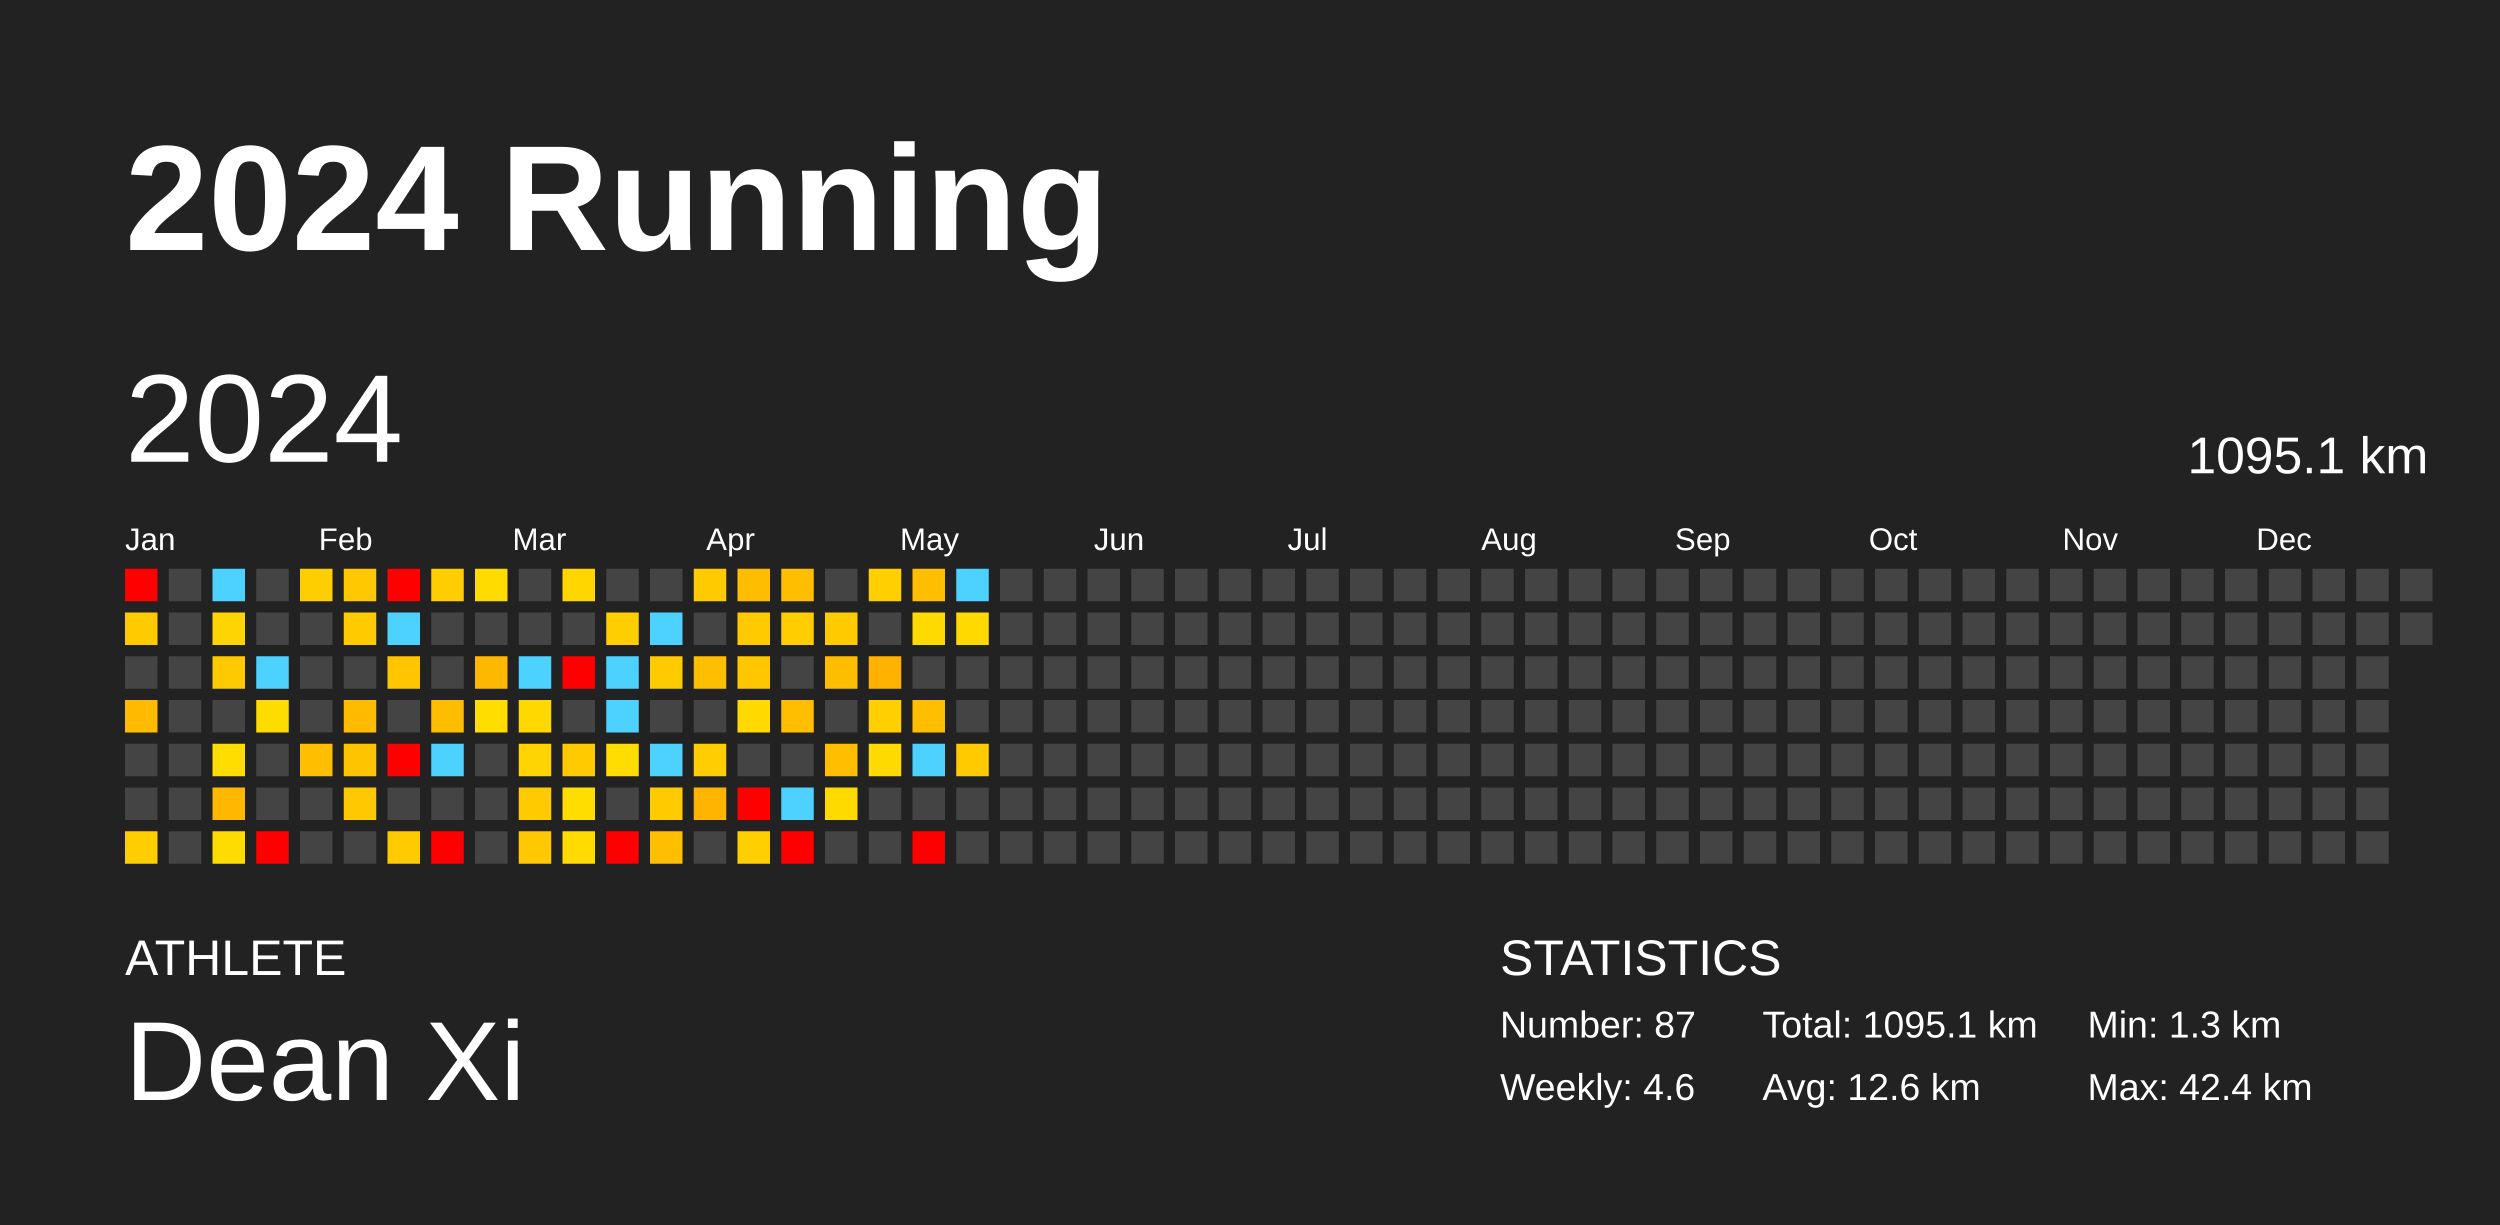
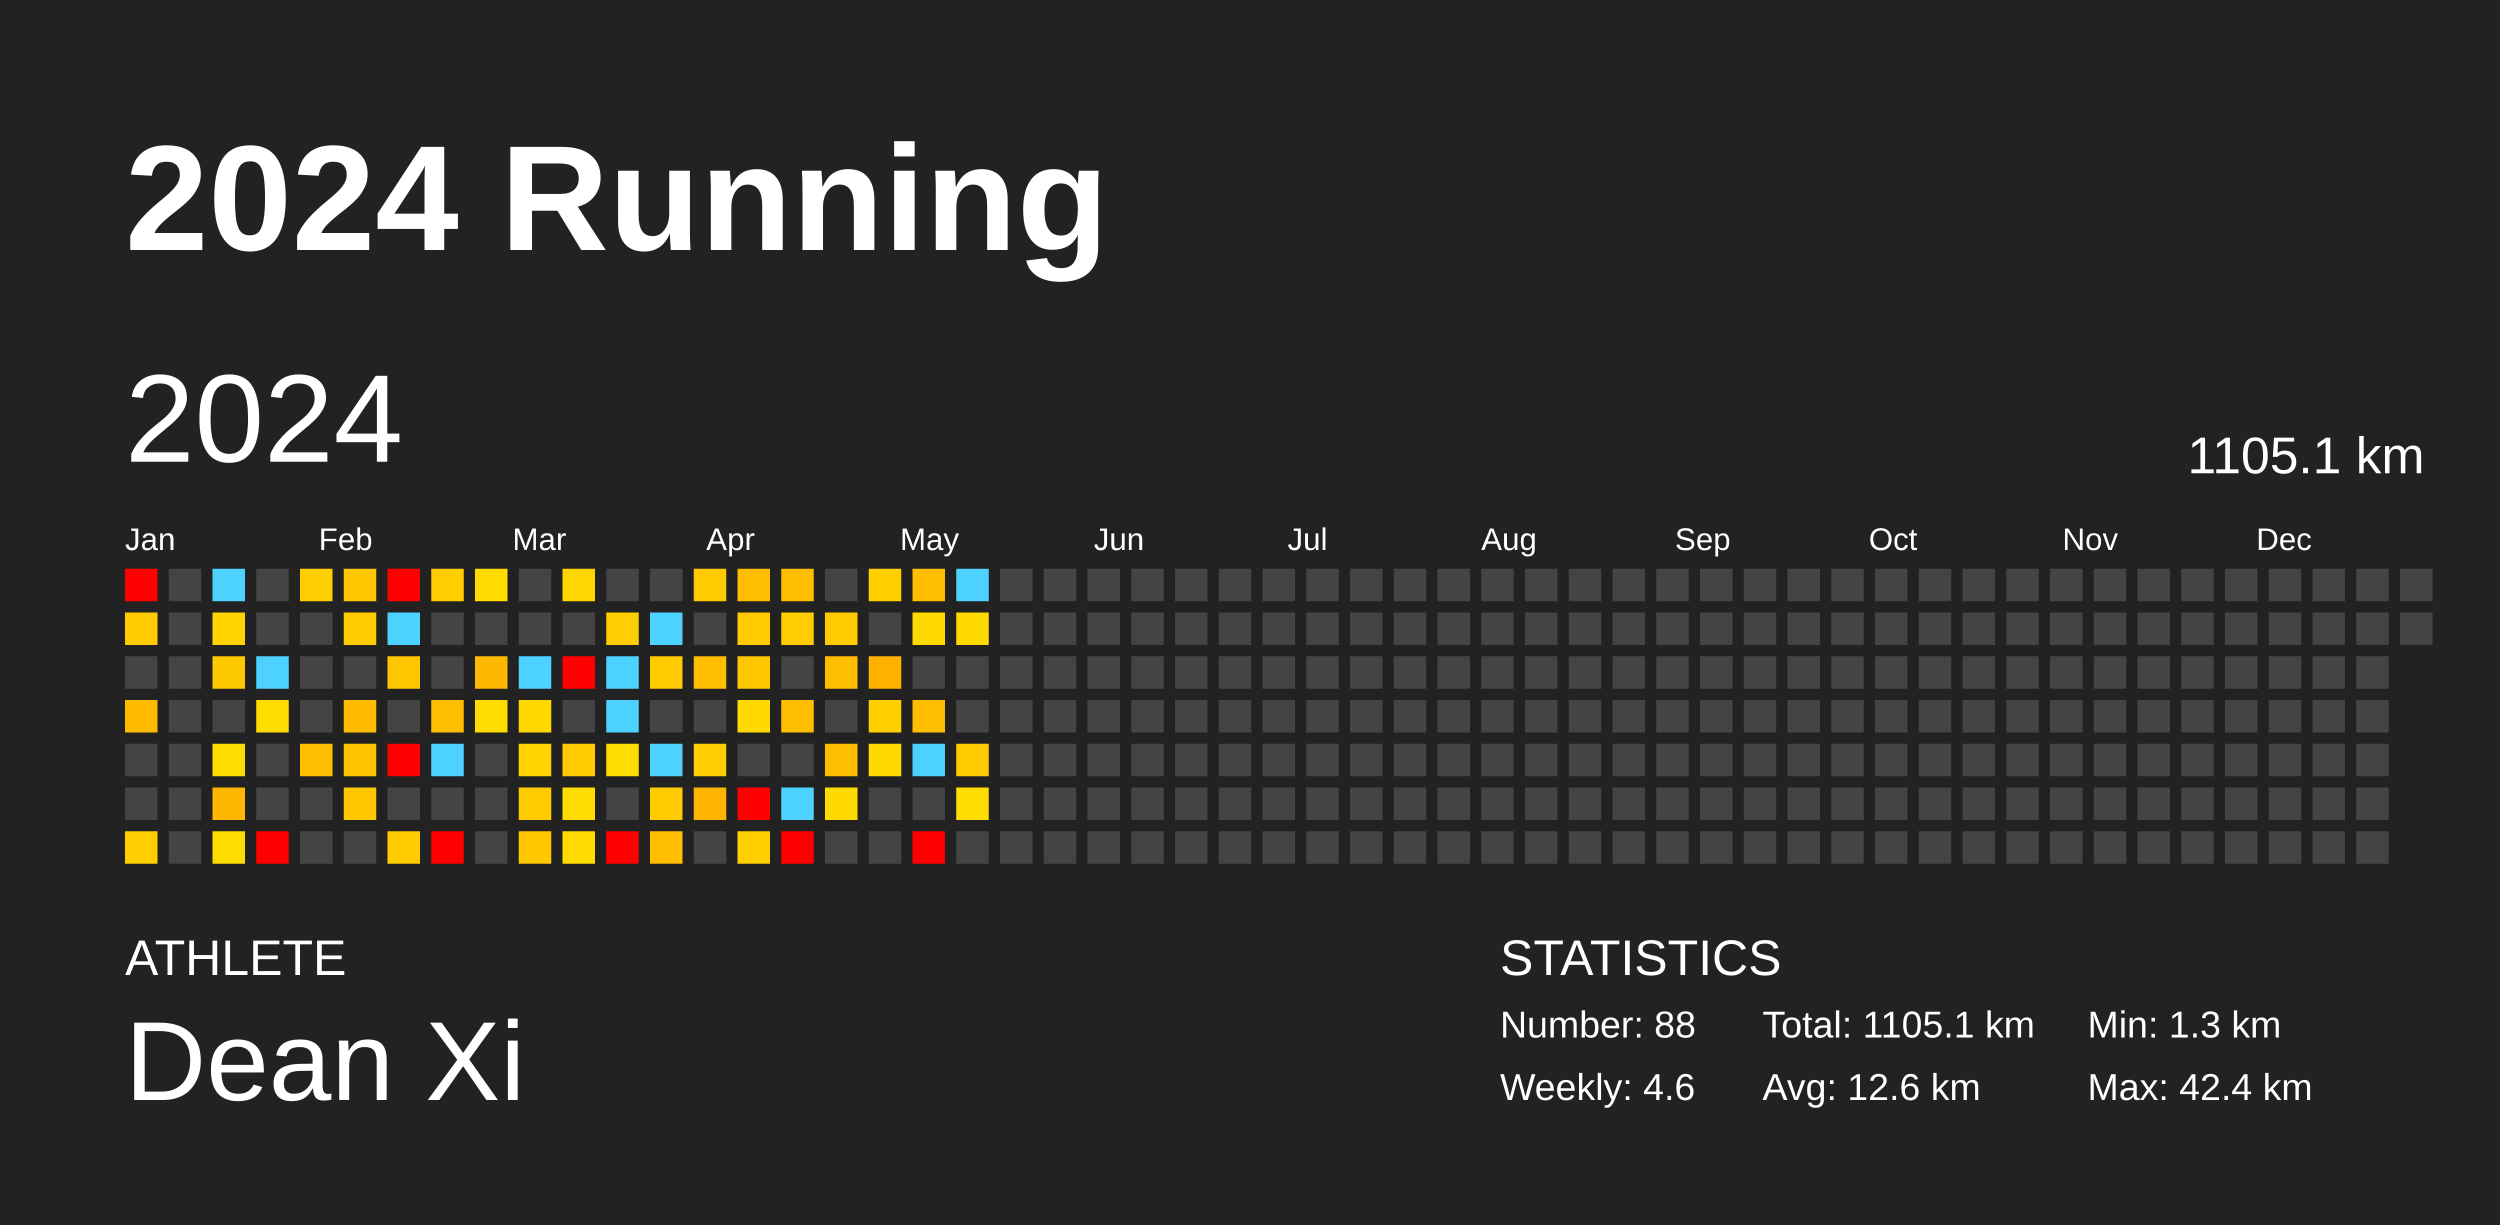
<svg xmlns="http://www.w3.org/2000/svg" baseProfile="full" height="98mm" version="1.1" viewBox="0,0,200,98" width="200mm">
  <defs />
  <rect fill="#222222" height="98" width="200" x="0" y="0" />
  <text fill="#FFFFFF" style="font-size:12px; font-family:Arial; font-weight:bold;" x="10" y="20">2024 Running</text>
  <text fill="#FFFFFF" style="font-size:4px; font-family:Arial" x="10" y="78">ATHLETE</text>
  <text fill="#FFFFFF" style="font-size:9px; font-family:Arial" x="10" y="88">Dean Xi</text>
  <text fill="#FFFFFF" style="font-size:4px; font-family:Arial" x="120" y="78">STATISTICS</text>
-   <text fill="#FFFFFF" style="font-size:3px; font-family:Arial" x="120" y="83">Number: 87</text>
+   <text fill="#FFFFFF" style="font-size:3px; font-family:Arial" x="120" y="83">Number: 88</text>
  <text fill="#FFFFFF" style="font-size:3px; font-family:Arial" x="120" y="88">Weekly: 4.6</text>
-   <text fill="#FFFFFF" style="font-size:3px; font-family:Arial" x="141" y="83">Total: 1095.1 km</text>
+   <text fill="#FFFFFF" style="font-size:3px; font-family:Arial" x="141" y="83">Total: 1105.1 km</text>
  <text fill="#FFFFFF" style="font-size:3px; font-family:Arial" x="141" y="88">Avg: 12.6 km</text>
  <text fill="#FFFFFF" style="font-size:3px; font-family:Arial" x="167" y="83">Min: 1.3 km</text>
  <text fill="#FFFFFF" style="font-size:3px; font-family:Arial" x="167" y="88">Max: 42.4 km</text>
  <text dominant-baseline="hanging" fill="#FFFFFF" style="font-size:10.0px; font-family:Arial;" x="10" y="30">2024</text>
-   <text dominant-baseline="hanging" fill="#FFFFFF" style="font-size:4.125px; font-family:Arial;" x="175" y="35">1095.1 km</text>
+   <text dominant-baseline="hanging" fill="#FFFFFF" style="font-size:4.125px; font-family:Arial;" x="175" y="35">1105.1 km</text>
  <text fill="#FFFFFF" style="font-size:2.5px; font-family:Arial" x="10.0" y="44">Jan</text>
  <text fill="#FFFFFF" style="font-size:2.5px; font-family:Arial" x="25.5" y="44">Feb</text>
  <text fill="#FFFFFF" style="font-size:2.5px; font-family:Arial" x="41.0" y="44">Mar</text>
  <text fill="#FFFFFF" style="font-size:2.5px; font-family:Arial" x="56.5" y="44">Apr</text>
  <text fill="#FFFFFF" style="font-size:2.5px; font-family:Arial" x="72.0" y="44">May</text>
  <text fill="#FFFFFF" style="font-size:2.5px; font-family:Arial" x="87.5" y="44">Jun</text>
  <text fill="#FFFFFF" style="font-size:2.5px; font-family:Arial" x="103.0" y="44">Jul</text>
  <text fill="#FFFFFF" style="font-size:2.5px; font-family:Arial" x="118.5" y="44">Aug</text>
  <text fill="#FFFFFF" style="font-size:2.5px; font-family:Arial" x="134.0" y="44">Sep</text>
  <text fill="#FFFFFF" style="font-size:2.5px; font-family:Arial" x="149.5" y="44">Oct</text>
  <text fill="#FFFFFF" style="font-size:2.5px; font-family:Arial" x="165.0" y="44">Nov</text>
  <text fill="#FFFFFF" style="font-size:2.5px; font-family:Arial" x="180.5" y="44">Dec</text>
  <rect fill="red" height="2.6" width="2.6" x="10.0" y="45.5" />
  <rect fill="#ffcb00" height="2.6" width="2.6" x="10.0" y="49.0" />
  <rect fill="#444444" height="2.6" width="2.6" x="10.0" y="52.5" />
  <rect fill="#ffbb00" height="2.6" width="2.6" x="10.0" y="56.0" />
  <rect fill="#444444" height="2.6" width="2.6" x="10.0" y="59.5" />
  <rect fill="#444444" height="2.6" width="2.6" x="10.0" y="63.0" />
  <rect fill="#ffce00" height="2.6" width="2.6" x="10.0" y="66.5" />
  <rect fill="#444444" height="2.6" width="2.6" x="13.5" y="45.5" />
  <rect fill="#444444" height="2.6" width="2.6" x="13.5" y="49.0" />
  <rect fill="#444444" height="2.6" width="2.6" x="13.5" y="52.5" />
  <rect fill="#444444" height="2.6" width="2.6" x="13.5" y="56.0" />
  <rect fill="#444444" height="2.6" width="2.6" x="13.5" y="59.5" />
  <rect fill="#444444" height="2.6" width="2.6" x="13.5" y="63.0" />
  <rect fill="#444444" height="2.6" width="2.6" x="13.5" y="66.5" />
  <rect fill="#4dd2ff" height="2.6" width="2.6" x="17.0" y="45.5" />
  <rect fill="#ffd400" height="2.6" width="2.6" x="17.0" y="49.0" />
  <rect fill="#ffc900" height="2.6" width="2.6" x="17.0" y="52.5" />
  <rect fill="#444444" height="2.6" width="2.6" x="17.0" y="56.0" />
  <rect fill="#ffdd00" height="2.6" width="2.6" x="17.0" y="59.5" />
  <rect fill="#ffb700" height="2.6" width="2.6" x="17.0" y="63.0" />
  <rect fill="#ffdc00" height="2.6" width="2.6" x="17.0" y="66.5" />
  <rect fill="#444444" height="2.6" width="2.6" x="20.5" y="45.5" />
  <rect fill="#444444" height="2.6" width="2.6" x="20.5" y="49.0" />
  <rect fill="#4dd2ff" height="2.6" width="2.6" x="20.5" y="52.5" />
  <rect fill="#ffdc00" height="2.6" width="2.6" x="20.5" y="56.0" />
  <rect fill="#444444" height="2.6" width="2.6" x="20.5" y="59.5" />
  <rect fill="#444444" height="2.6" width="2.6" x="20.5" y="63.0" />
  <rect fill="red" height="2.6" width="2.6" x="20.5" y="66.5" />
  <rect fill="#ffce00" height="2.6" width="2.6" x="24.0" y="45.5" />
  <rect fill="#444444" height="2.6" width="2.6" x="24.0" y="49.0" />
  <rect fill="#444444" height="2.6" width="2.6" x="24.0" y="52.5" />
  <rect fill="#444444" height="2.6" width="2.6" x="24.0" y="56.0" />
  <rect fill="#ffbe00" height="2.6" width="2.6" x="24.0" y="59.5" />
  <rect fill="#444444" height="2.6" width="2.6" x="24.0" y="63.0" />
  <rect fill="#444444" height="2.6" width="2.6" x="24.0" y="66.5" />
  <rect fill="#ffc800" height="2.6" width="2.6" x="27.5" y="45.5" />
  <rect fill="#ffca00" height="2.6" width="2.6" x="27.5" y="49.0" />
  <rect fill="#444444" height="2.6" width="2.6" x="27.5" y="52.5" />
  <rect fill="#ffbb00" height="2.6" width="2.6" x="27.5" y="56.0" />
  <rect fill="#ffc400" height="2.6" width="2.6" x="27.5" y="59.5" />
  <rect fill="#ffc800" height="2.6" width="2.6" x="27.5" y="63.0" />
  <rect fill="#444444" height="2.6" width="2.6" x="27.5" y="66.5" />
  <rect fill="red" height="2.6" width="2.6" x="31.0" y="45.5" />
  <rect fill="#4dd2ff" height="2.6" width="2.6" x="31.0" y="49.0" />
  <rect fill="#ffc600" height="2.6" width="2.6" x="31.0" y="52.5" />
  <rect fill="#444444" height="2.6" width="2.6" x="31.0" y="56.0" />
  <rect fill="red" height="2.6" width="2.6" x="31.0" y="59.5" />
  <rect fill="#444444" height="2.6" width="2.6" x="31.0" y="63.0" />
  <rect fill="#ffcb00" height="2.6" width="2.6" x="31.0" y="66.5" />
  <rect fill="#ffcd00" height="2.6" width="2.6" x="34.5" y="45.5" />
  <rect fill="#444444" height="2.6" width="2.6" x="34.5" y="49.0" />
  <rect fill="#444444" height="2.6" width="2.6" x="34.5" y="52.5" />
  <rect fill="#ffbd00" height="2.6" width="2.6" x="34.5" y="56.0" />
  <rect fill="#4dd2ff" height="2.6" width="2.6" x="34.5" y="59.5" />
  <rect fill="#444444" height="2.6" width="2.6" x="34.5" y="63.0" />
  <rect fill="red" height="2.6" width="2.6" x="34.5" y="66.5" />
  <rect fill="#ffdb00" height="2.6" width="2.6" x="38.0" y="45.5" />
  <rect fill="#444444" height="2.6" width="2.6" x="38.0" y="49.0" />
  <rect fill="#ffb800" height="2.6" width="2.6" x="38.0" y="52.5" />
  <rect fill="#ffdd00" height="2.6" width="2.6" x="38.0" y="56.0" />
  <rect fill="#444444" height="2.6" width="2.6" x="38.0" y="59.5" />
  <rect fill="#444444" height="2.6" width="2.6" x="38.0" y="63.0" />
  <rect fill="#444444" height="2.6" width="2.6" x="38.0" y="66.5" />
  <rect fill="#444444" height="2.6" width="2.6" x="41.5" y="45.5" />
  <rect fill="#444444" height="2.6" width="2.6" x="41.5" y="49.0" />
  <rect fill="#4dd2ff" height="2.6" width="2.6" x="41.5" y="52.5" />
  <rect fill="#ffd800" height="2.6" width="2.6" x="41.5" y="56.0" />
  <rect fill="#ffd400" height="2.6" width="2.6" x="41.5" y="59.5" />
  <rect fill="#ffca00" height="2.6" width="2.6" x="41.5" y="63.0" />
  <rect fill="#ffc800" height="2.6" width="2.6" x="41.5" y="66.5" />
  <rect fill="#ffd600" height="2.6" width="2.6" x="45.0" y="45.5" />
  <rect fill="#444444" height="2.6" width="2.6" x="45.0" y="49.0" />
  <rect fill="red" height="2.6" width="2.6" x="45.0" y="52.5" />
  <rect fill="#444444" height="2.6" width="2.6" x="45.0" y="56.0" />
  <rect fill="#ffcb00" height="2.6" width="2.6" x="45.0" y="59.5" />
  <rect fill="#ffdd00" height="2.6" width="2.6" x="45.0" y="63.0" />
  <rect fill="#ffdb00" height="2.6" width="2.6" x="45.0" y="66.5" />
  <rect fill="#444444" height="2.6" width="2.6" x="48.5" y="45.5" />
  <rect fill="#ffce00" height="2.6" width="2.6" x="48.5" y="49.0" />
  <rect fill="#4dd2ff" height="2.6" width="2.6" x="48.5" y="52.5" />
  <rect fill="#4dd2ff" height="2.6" width="2.6" x="48.5" y="56.0" />
  <rect fill="#ffdd00" height="2.6" width="2.6" x="48.5" y="59.5" />
  <rect fill="#444444" height="2.6" width="2.6" x="48.5" y="63.0" />
  <rect fill="red" height="2.6" width="2.6" x="48.5" y="66.5" />
  <rect fill="#444444" height="2.6" width="2.6" x="52.0" y="45.5" />
  <rect fill="#4dd2ff" height="2.6" width="2.6" x="52.0" y="49.0" />
  <rect fill="#ffcb00" height="2.6" width="2.6" x="52.0" y="52.5" />
  <rect fill="#444444" height="2.6" width="2.6" x="52.0" y="56.0" />
  <rect fill="#4dd2ff" height="2.6" width="2.6" x="52.0" y="59.5" />
  <rect fill="#ffca00" height="2.6" width="2.6" x="52.0" y="63.0" />
  <rect fill="#ffbe00" height="2.6" width="2.6" x="52.0" y="66.5" />
  <rect fill="#ffcb00" height="2.6" width="2.6" x="55.5" y="45.5" />
  <rect fill="#444444" height="2.6" width="2.6" x="55.5" y="49.0" />
  <rect fill="#ffbe00" height="2.6" width="2.6" x="55.5" y="52.5" />
  <rect fill="#444444" height="2.6" width="2.6" x="55.5" y="56.0" />
  <rect fill="#ffcd00" height="2.6" width="2.6" x="55.5" y="59.5" />
  <rect fill="#ffb400" height="2.6" width="2.6" x="55.5" y="63.0" />
  <rect fill="#444444" height="2.6" width="2.6" x="55.5" y="66.5" />
  <rect fill="#ffbd00" height="2.6" width="2.6" x="59.0" y="45.5" />
  <rect fill="#ffca00" height="2.6" width="2.6" x="59.0" y="49.0" />
  <rect fill="#ffc700" height="2.6" width="2.6" x="59.0" y="52.5" />
  <rect fill="#ffd900" height="2.6" width="2.6" x="59.0" y="56.0" />
  <rect fill="#444444" height="2.6" width="2.6" x="59.0" y="59.5" />
  <rect fill="red" height="2.6" width="2.6" x="59.0" y="63.0" />
  <rect fill="#ffcf00" height="2.6" width="2.6" x="59.0" y="66.5" />
  <rect fill="#ffbe00" height="2.6" width="2.6" x="62.5" y="45.5" />
  <rect fill="#ffcd00" height="2.6" width="2.6" x="62.5" y="49.0" />
  <rect fill="#444444" height="2.6" width="2.6" x="62.5" y="52.5" />
  <rect fill="#ffbe00" height="2.6" width="2.6" x="62.5" y="56.0" />
  <rect fill="#444444" height="2.6" width="2.6" x="62.5" y="59.5" />
  <rect fill="#4dd2ff" height="2.6" width="2.6" x="62.5" y="63.0" />
  <rect fill="red" height="2.6" width="2.6" x="62.5" y="66.5" />
  <rect fill="#444444" height="2.6" width="2.6" x="66.0" y="45.5" />
  <rect fill="#ffca00" height="2.6" width="2.6" x="66.0" y="49.0" />
  <rect fill="#ffbd00" height="2.6" width="2.6" x="66.0" y="52.5" />
  <rect fill="#444444" height="2.6" width="2.6" x="66.0" y="56.0" />
  <rect fill="#ffbe00" height="2.6" width="2.6" x="66.0" y="59.5" />
  <rect fill="#ffda00" height="2.6" width="2.6" x="66.0" y="63.0" />
  <rect fill="#444444" height="2.6" width="2.6" x="66.0" y="66.5" />
  <rect fill="#ffcf00" height="2.6" width="2.6" x="69.5" y="45.5" />
  <rect fill="#444444" height="2.6" width="2.6" x="69.5" y="49.0" />
  <rect fill="#ffb300" height="2.6" width="2.6" x="69.5" y="52.5" />
  <rect fill="#ffcf00" height="2.6" width="2.6" x="69.5" y="56.0" />
  <rect fill="#ffda00" height="2.6" width="2.6" x="69.5" y="59.5" />
  <rect fill="#444444" height="2.6" width="2.6" x="69.5" y="63.0" />
  <rect fill="#444444" height="2.6" width="2.6" x="69.5" y="66.5" />
  <rect fill="#ffbe00" height="2.6" width="2.6" x="73.0" y="45.5" />
  <rect fill="#ffda00" height="2.6" width="2.6" x="73.0" y="49.0" />
  <rect fill="#444444" height="2.6" width="2.6" x="73.0" y="52.5" />
  <rect fill="#ffbf00" height="2.6" width="2.6" x="73.0" y="56.0" />
  <rect fill="#4dd2ff" height="2.6" width="2.6" x="73.0" y="59.5" />
  <rect fill="#444444" height="2.6" width="2.6" x="73.0" y="63.0" />
  <rect fill="red" height="2.6" width="2.6" x="73.0" y="66.5" />
  <rect fill="#4dd2ff" height="2.6" width="2.6" x="76.5" y="45.5" />
  <rect fill="#ffd900" height="2.6" width="2.6" x="76.5" y="49.0" />
  <rect fill="#444444" height="2.6" width="2.6" x="76.5" y="52.5" />
  <rect fill="#444444" height="2.6" width="2.6" x="76.5" y="56.0" />
  <rect fill="#ffca00" height="2.6" width="2.6" x="76.5" y="59.5" />
-   <rect fill="#444444" height="2.6" width="2.6" x="76.5" y="63.0" />
+   <rect fill="#ffdd00" height="2.6" width="2.6" x="76.5" y="63.0" />
  <rect fill="#444444" height="2.6" width="2.6" x="76.5" y="66.5" />
  <rect fill="#444444" height="2.6" width="2.6" x="80.0" y="45.5" />
  <rect fill="#444444" height="2.6" width="2.6" x="80.0" y="49.0" />
  <rect fill="#444444" height="2.6" width="2.6" x="80.0" y="52.5" />
  <rect fill="#444444" height="2.6" width="2.6" x="80.0" y="56.0" />
  <rect fill="#444444" height="2.6" width="2.6" x="80.0" y="59.5" />
  <rect fill="#444444" height="2.6" width="2.6" x="80.0" y="63.0" />
  <rect fill="#444444" height="2.6" width="2.6" x="80.0" y="66.5" />
  <rect fill="#444444" height="2.6" width="2.6" x="83.5" y="45.5" />
  <rect fill="#444444" height="2.6" width="2.6" x="83.5" y="49.0" />
  <rect fill="#444444" height="2.6" width="2.6" x="83.5" y="52.5" />
  <rect fill="#444444" height="2.6" width="2.6" x="83.5" y="56.0" />
  <rect fill="#444444" height="2.6" width="2.6" x="83.5" y="59.5" />
  <rect fill="#444444" height="2.6" width="2.6" x="83.5" y="63.0" />
  <rect fill="#444444" height="2.6" width="2.6" x="83.5" y="66.5" />
  <rect fill="#444444" height="2.6" width="2.6" x="87.0" y="45.5" />
  <rect fill="#444444" height="2.6" width="2.6" x="87.0" y="49.0" />
  <rect fill="#444444" height="2.6" width="2.6" x="87.0" y="52.5" />
  <rect fill="#444444" height="2.6" width="2.6" x="87.0" y="56.0" />
  <rect fill="#444444" height="2.6" width="2.6" x="87.0" y="59.5" />
  <rect fill="#444444" height="2.6" width="2.6" x="87.0" y="63.0" />
  <rect fill="#444444" height="2.6" width="2.6" x="87.0" y="66.5" />
  <rect fill="#444444" height="2.6" width="2.6" x="90.5" y="45.5" />
  <rect fill="#444444" height="2.6" width="2.6" x="90.5" y="49.0" />
  <rect fill="#444444" height="2.6" width="2.6" x="90.5" y="52.5" />
  <rect fill="#444444" height="2.6" width="2.6" x="90.5" y="56.0" />
  <rect fill="#444444" height="2.6" width="2.6" x="90.5" y="59.5" />
  <rect fill="#444444" height="2.6" width="2.6" x="90.5" y="63.0" />
  <rect fill="#444444" height="2.6" width="2.6" x="90.5" y="66.5" />
  <rect fill="#444444" height="2.6" width="2.6" x="94.0" y="45.5" />
  <rect fill="#444444" height="2.6" width="2.6" x="94.0" y="49.0" />
  <rect fill="#444444" height="2.6" width="2.6" x="94.0" y="52.5" />
  <rect fill="#444444" height="2.6" width="2.6" x="94.0" y="56.0" />
  <rect fill="#444444" height="2.6" width="2.6" x="94.0" y="59.5" />
  <rect fill="#444444" height="2.6" width="2.6" x="94.0" y="63.0" />
  <rect fill="#444444" height="2.6" width="2.6" x="94.0" y="66.5" />
  <rect fill="#444444" height="2.6" width="2.6" x="97.5" y="45.5" />
  <rect fill="#444444" height="2.6" width="2.6" x="97.5" y="49.0" />
  <rect fill="#444444" height="2.6" width="2.6" x="97.5" y="52.5" />
  <rect fill="#444444" height="2.6" width="2.6" x="97.5" y="56.0" />
  <rect fill="#444444" height="2.6" width="2.6" x="97.5" y="59.5" />
  <rect fill="#444444" height="2.6" width="2.6" x="97.5" y="63.0" />
  <rect fill="#444444" height="2.6" width="2.6" x="97.5" y="66.5" />
  <rect fill="#444444" height="2.6" width="2.6" x="101.0" y="45.5" />
  <rect fill="#444444" height="2.6" width="2.6" x="101.0" y="49.0" />
  <rect fill="#444444" height="2.6" width="2.6" x="101.0" y="52.5" />
  <rect fill="#444444" height="2.6" width="2.6" x="101.0" y="56.0" />
  <rect fill="#444444" height="2.6" width="2.6" x="101.0" y="59.5" />
  <rect fill="#444444" height="2.6" width="2.6" x="101.0" y="63.0" />
  <rect fill="#444444" height="2.6" width="2.6" x="101.0" y="66.5" />
  <rect fill="#444444" height="2.6" width="2.6" x="104.5" y="45.5" />
  <rect fill="#444444" height="2.6" width="2.6" x="104.5" y="49.0" />
  <rect fill="#444444" height="2.6" width="2.6" x="104.5" y="52.5" />
  <rect fill="#444444" height="2.6" width="2.6" x="104.5" y="56.0" />
  <rect fill="#444444" height="2.6" width="2.6" x="104.5" y="59.5" />
  <rect fill="#444444" height="2.6" width="2.6" x="104.5" y="63.0" />
  <rect fill="#444444" height="2.6" width="2.6" x="104.5" y="66.5" />
  <rect fill="#444444" height="2.6" width="2.6" x="108.0" y="45.5" />
  <rect fill="#444444" height="2.6" width="2.6" x="108.0" y="49.0" />
  <rect fill="#444444" height="2.6" width="2.6" x="108.0" y="52.5" />
  <rect fill="#444444" height="2.6" width="2.6" x="108.0" y="56.0" />
  <rect fill="#444444" height="2.6" width="2.6" x="108.0" y="59.5" />
  <rect fill="#444444" height="2.6" width="2.6" x="108.0" y="63.0" />
  <rect fill="#444444" height="2.6" width="2.6" x="108.0" y="66.5" />
  <rect fill="#444444" height="2.6" width="2.6" x="111.5" y="45.5" />
  <rect fill="#444444" height="2.6" width="2.6" x="111.5" y="49.0" />
  <rect fill="#444444" height="2.6" width="2.6" x="111.5" y="52.5" />
  <rect fill="#444444" height="2.6" width="2.6" x="111.5" y="56.0" />
  <rect fill="#444444" height="2.6" width="2.6" x="111.5" y="59.5" />
  <rect fill="#444444" height="2.6" width="2.6" x="111.5" y="63.0" />
  <rect fill="#444444" height="2.6" width="2.6" x="111.5" y="66.5" />
  <rect fill="#444444" height="2.6" width="2.6" x="115.0" y="45.5" />
  <rect fill="#444444" height="2.6" width="2.6" x="115.0" y="49.0" />
  <rect fill="#444444" height="2.6" width="2.6" x="115.0" y="52.5" />
  <rect fill="#444444" height="2.6" width="2.6" x="115.0" y="56.0" />
  <rect fill="#444444" height="2.6" width="2.6" x="115.0" y="59.5" />
  <rect fill="#444444" height="2.6" width="2.6" x="115.0" y="63.0" />
  <rect fill="#444444" height="2.6" width="2.6" x="115.0" y="66.5" />
  <rect fill="#444444" height="2.6" width="2.6" x="118.5" y="45.5" />
  <rect fill="#444444" height="2.6" width="2.6" x="118.5" y="49.0" />
  <rect fill="#444444" height="2.6" width="2.6" x="118.5" y="52.5" />
  <rect fill="#444444" height="2.6" width="2.6" x="118.5" y="56.0" />
  <rect fill="#444444" height="2.6" width="2.6" x="118.5" y="59.5" />
  <rect fill="#444444" height="2.6" width="2.6" x="118.5" y="63.0" />
  <rect fill="#444444" height="2.6" width="2.6" x="118.5" y="66.5" />
  <rect fill="#444444" height="2.6" width="2.6" x="122.0" y="45.5" />
  <rect fill="#444444" height="2.6" width="2.6" x="122.0" y="49.0" />
  <rect fill="#444444" height="2.6" width="2.6" x="122.0" y="52.5" />
  <rect fill="#444444" height="2.6" width="2.6" x="122.0" y="56.0" />
  <rect fill="#444444" height="2.6" width="2.6" x="122.0" y="59.5" />
  <rect fill="#444444" height="2.6" width="2.6" x="122.0" y="63.0" />
  <rect fill="#444444" height="2.6" width="2.6" x="122.0" y="66.5" />
  <rect fill="#444444" height="2.6" width="2.6" x="125.5" y="45.5" />
  <rect fill="#444444" height="2.6" width="2.6" x="125.5" y="49.0" />
  <rect fill="#444444" height="2.6" width="2.6" x="125.5" y="52.5" />
  <rect fill="#444444" height="2.6" width="2.6" x="125.5" y="56.0" />
  <rect fill="#444444" height="2.6" width="2.6" x="125.5" y="59.5" />
  <rect fill="#444444" height="2.6" width="2.6" x="125.5" y="63.0" />
  <rect fill="#444444" height="2.6" width="2.6" x="125.5" y="66.5" />
  <rect fill="#444444" height="2.6" width="2.6" x="129.0" y="45.5" />
  <rect fill="#444444" height="2.6" width="2.6" x="129.0" y="49.0" />
  <rect fill="#444444" height="2.6" width="2.6" x="129.0" y="52.5" />
  <rect fill="#444444" height="2.6" width="2.6" x="129.0" y="56.0" />
  <rect fill="#444444" height="2.6" width="2.6" x="129.0" y="59.5" />
  <rect fill="#444444" height="2.6" width="2.6" x="129.0" y="63.0" />
  <rect fill="#444444" height="2.6" width="2.6" x="129.0" y="66.5" />
  <rect fill="#444444" height="2.6" width="2.6" x="132.5" y="45.5" />
  <rect fill="#444444" height="2.6" width="2.6" x="132.5" y="49.0" />
  <rect fill="#444444" height="2.6" width="2.6" x="132.5" y="52.5" />
  <rect fill="#444444" height="2.6" width="2.6" x="132.5" y="56.0" />
  <rect fill="#444444" height="2.6" width="2.6" x="132.5" y="59.5" />
  <rect fill="#444444" height="2.6" width="2.6" x="132.5" y="63.0" />
  <rect fill="#444444" height="2.6" width="2.6" x="132.5" y="66.5" />
  <rect fill="#444444" height="2.6" width="2.6" x="136.0" y="45.5" />
  <rect fill="#444444" height="2.6" width="2.6" x="136.0" y="49.0" />
  <rect fill="#444444" height="2.6" width="2.6" x="136.0" y="52.5" />
  <rect fill="#444444" height="2.6" width="2.6" x="136.0" y="56.0" />
  <rect fill="#444444" height="2.6" width="2.6" x="136.0" y="59.5" />
  <rect fill="#444444" height="2.6" width="2.6" x="136.0" y="63.0" />
  <rect fill="#444444" height="2.6" width="2.6" x="136.0" y="66.5" />
  <rect fill="#444444" height="2.6" width="2.6" x="139.5" y="45.5" />
  <rect fill="#444444" height="2.6" width="2.6" x="139.5" y="49.0" />
  <rect fill="#444444" height="2.6" width="2.6" x="139.5" y="52.5" />
  <rect fill="#444444" height="2.6" width="2.6" x="139.5" y="56.0" />
  <rect fill="#444444" height="2.6" width="2.6" x="139.5" y="59.5" />
  <rect fill="#444444" height="2.6" width="2.6" x="139.5" y="63.0" />
  <rect fill="#444444" height="2.6" width="2.6" x="139.5" y="66.5" />
  <rect fill="#444444" height="2.6" width="2.6" x="143.0" y="45.5" />
  <rect fill="#444444" height="2.6" width="2.6" x="143.0" y="49.0" />
  <rect fill="#444444" height="2.6" width="2.6" x="143.0" y="52.5" />
  <rect fill="#444444" height="2.6" width="2.6" x="143.0" y="56.0" />
  <rect fill="#444444" height="2.6" width="2.6" x="143.0" y="59.5" />
  <rect fill="#444444" height="2.6" width="2.6" x="143.0" y="63.0" />
  <rect fill="#444444" height="2.6" width="2.6" x="143.0" y="66.5" />
  <rect fill="#444444" height="2.6" width="2.6" x="146.5" y="45.5" />
  <rect fill="#444444" height="2.6" width="2.6" x="146.5" y="49.0" />
  <rect fill="#444444" height="2.6" width="2.6" x="146.5" y="52.5" />
  <rect fill="#444444" height="2.6" width="2.6" x="146.5" y="56.0" />
  <rect fill="#444444" height="2.6" width="2.6" x="146.5" y="59.5" />
  <rect fill="#444444" height="2.6" width="2.6" x="146.5" y="63.0" />
  <rect fill="#444444" height="2.6" width="2.6" x="146.5" y="66.5" />
  <rect fill="#444444" height="2.6" width="2.6" x="150.0" y="45.5" />
  <rect fill="#444444" height="2.6" width="2.6" x="150.0" y="49.0" />
  <rect fill="#444444" height="2.6" width="2.6" x="150.0" y="52.5" />
  <rect fill="#444444" height="2.6" width="2.6" x="150.0" y="56.0" />
  <rect fill="#444444" height="2.6" width="2.6" x="150.0" y="59.5" />
  <rect fill="#444444" height="2.6" width="2.6" x="150.0" y="63.0" />
  <rect fill="#444444" height="2.6" width="2.6" x="150.0" y="66.5" />
  <rect fill="#444444" height="2.6" width="2.6" x="153.5" y="45.5" />
  <rect fill="#444444" height="2.6" width="2.6" x="153.5" y="49.0" />
  <rect fill="#444444" height="2.6" width="2.6" x="153.5" y="52.5" />
  <rect fill="#444444" height="2.6" width="2.6" x="153.5" y="56.0" />
  <rect fill="#444444" height="2.6" width="2.6" x="153.5" y="59.5" />
  <rect fill="#444444" height="2.6" width="2.6" x="153.5" y="63.0" />
  <rect fill="#444444" height="2.6" width="2.6" x="153.5" y="66.5" />
  <rect fill="#444444" height="2.6" width="2.6" x="157.0" y="45.5" />
  <rect fill="#444444" height="2.6" width="2.6" x="157.0" y="49.0" />
  <rect fill="#444444" height="2.6" width="2.6" x="157.0" y="52.5" />
  <rect fill="#444444" height="2.6" width="2.6" x="157.0" y="56.0" />
  <rect fill="#444444" height="2.6" width="2.6" x="157.0" y="59.5" />
  <rect fill="#444444" height="2.6" width="2.6" x="157.0" y="63.0" />
  <rect fill="#444444" height="2.6" width="2.6" x="157.0" y="66.5" />
  <rect fill="#444444" height="2.6" width="2.6" x="160.5" y="45.5" />
  <rect fill="#444444" height="2.6" width="2.6" x="160.5" y="49.0" />
  <rect fill="#444444" height="2.6" width="2.6" x="160.5" y="52.5" />
  <rect fill="#444444" height="2.6" width="2.6" x="160.5" y="56.0" />
  <rect fill="#444444" height="2.6" width="2.6" x="160.5" y="59.5" />
  <rect fill="#444444" height="2.6" width="2.6" x="160.5" y="63.0" />
  <rect fill="#444444" height="2.6" width="2.6" x="160.5" y="66.5" />
  <rect fill="#444444" height="2.6" width="2.6" x="164.0" y="45.5" />
  <rect fill="#444444" height="2.6" width="2.6" x="164.0" y="49.0" />
  <rect fill="#444444" height="2.6" width="2.6" x="164.0" y="52.5" />
  <rect fill="#444444" height="2.6" width="2.6" x="164.0" y="56.0" />
  <rect fill="#444444" height="2.6" width="2.6" x="164.0" y="59.5" />
  <rect fill="#444444" height="2.6" width="2.6" x="164.0" y="63.0" />
  <rect fill="#444444" height="2.6" width="2.6" x="164.0" y="66.5" />
  <rect fill="#444444" height="2.6" width="2.6" x="167.5" y="45.5" />
  <rect fill="#444444" height="2.6" width="2.6" x="167.5" y="49.0" />
  <rect fill="#444444" height="2.6" width="2.6" x="167.5" y="52.5" />
  <rect fill="#444444" height="2.6" width="2.6" x="167.5" y="56.0" />
  <rect fill="#444444" height="2.6" width="2.6" x="167.5" y="59.5" />
  <rect fill="#444444" height="2.6" width="2.6" x="167.5" y="63.0" />
  <rect fill="#444444" height="2.6" width="2.6" x="167.5" y="66.5" />
  <rect fill="#444444" height="2.6" width="2.6" x="171.0" y="45.5" />
  <rect fill="#444444" height="2.6" width="2.6" x="171.0" y="49.0" />
  <rect fill="#444444" height="2.6" width="2.6" x="171.0" y="52.5" />
  <rect fill="#444444" height="2.6" width="2.6" x="171.0" y="56.0" />
  <rect fill="#444444" height="2.6" width="2.6" x="171.0" y="59.5" />
  <rect fill="#444444" height="2.6" width="2.6" x="171.0" y="63.0" />
  <rect fill="#444444" height="2.6" width="2.6" x="171.0" y="66.5" />
  <rect fill="#444444" height="2.6" width="2.6" x="174.5" y="45.5" />
  <rect fill="#444444" height="2.6" width="2.6" x="174.5" y="49.0" />
  <rect fill="#444444" height="2.6" width="2.6" x="174.5" y="52.5" />
  <rect fill="#444444" height="2.6" width="2.6" x="174.5" y="56.0" />
  <rect fill="#444444" height="2.6" width="2.6" x="174.5" y="59.5" />
  <rect fill="#444444" height="2.6" width="2.6" x="174.5" y="63.0" />
  <rect fill="#444444" height="2.6" width="2.6" x="174.5" y="66.5" />
  <rect fill="#444444" height="2.6" width="2.6" x="178.0" y="45.5" />
  <rect fill="#444444" height="2.6" width="2.6" x="178.0" y="49.0" />
  <rect fill="#444444" height="2.6" width="2.6" x="178.0" y="52.5" />
  <rect fill="#444444" height="2.6" width="2.6" x="178.0" y="56.0" />
  <rect fill="#444444" height="2.6" width="2.6" x="178.0" y="59.5" />
  <rect fill="#444444" height="2.6" width="2.6" x="178.0" y="63.0" />
  <rect fill="#444444" height="2.6" width="2.6" x="178.0" y="66.5" />
  <rect fill="#444444" height="2.6" width="2.6" x="181.5" y="45.5" />
  <rect fill="#444444" height="2.6" width="2.6" x="181.5" y="49.0" />
  <rect fill="#444444" height="2.6" width="2.6" x="181.5" y="52.5" />
  <rect fill="#444444" height="2.6" width="2.6" x="181.5" y="56.0" />
  <rect fill="#444444" height="2.6" width="2.6" x="181.5" y="59.5" />
  <rect fill="#444444" height="2.6" width="2.6" x="181.5" y="63.0" />
  <rect fill="#444444" height="2.6" width="2.6" x="181.5" y="66.5" />
  <rect fill="#444444" height="2.6" width="2.6" x="185.0" y="45.5" />
  <rect fill="#444444" height="2.6" width="2.6" x="185.0" y="49.0" />
  <rect fill="#444444" height="2.6" width="2.6" x="185.0" y="52.5" />
  <rect fill="#444444" height="2.6" width="2.6" x="185.0" y="56.0" />
  <rect fill="#444444" height="2.6" width="2.6" x="185.0" y="59.5" />
  <rect fill="#444444" height="2.6" width="2.6" x="185.0" y="63.0" />
  <rect fill="#444444" height="2.6" width="2.6" x="185.0" y="66.5" />
  <rect fill="#444444" height="2.6" width="2.6" x="188.5" y="45.5" />
  <rect fill="#444444" height="2.6" width="2.6" x="188.5" y="49.0" />
  <rect fill="#444444" height="2.6" width="2.6" x="188.5" y="52.5" />
  <rect fill="#444444" height="2.6" width="2.6" x="188.5" y="56.0" />
  <rect fill="#444444" height="2.6" width="2.6" x="188.5" y="59.5" />
  <rect fill="#444444" height="2.6" width="2.6" x="188.5" y="63.0" />
  <rect fill="#444444" height="2.6" width="2.6" x="188.5" y="66.5" />
  <rect fill="#444444" height="2.6" width="2.6" x="192.0" y="45.5" />
  <rect fill="#444444" height="2.6" width="2.6" x="192.0" y="49.0" />
</svg>
